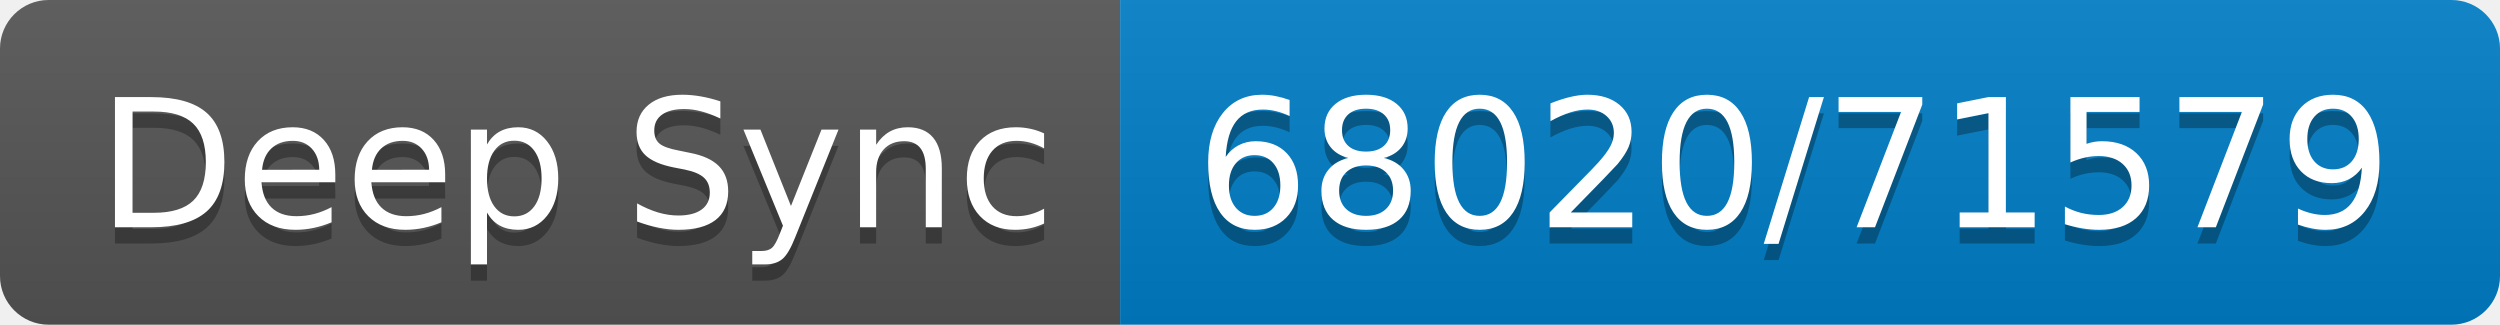
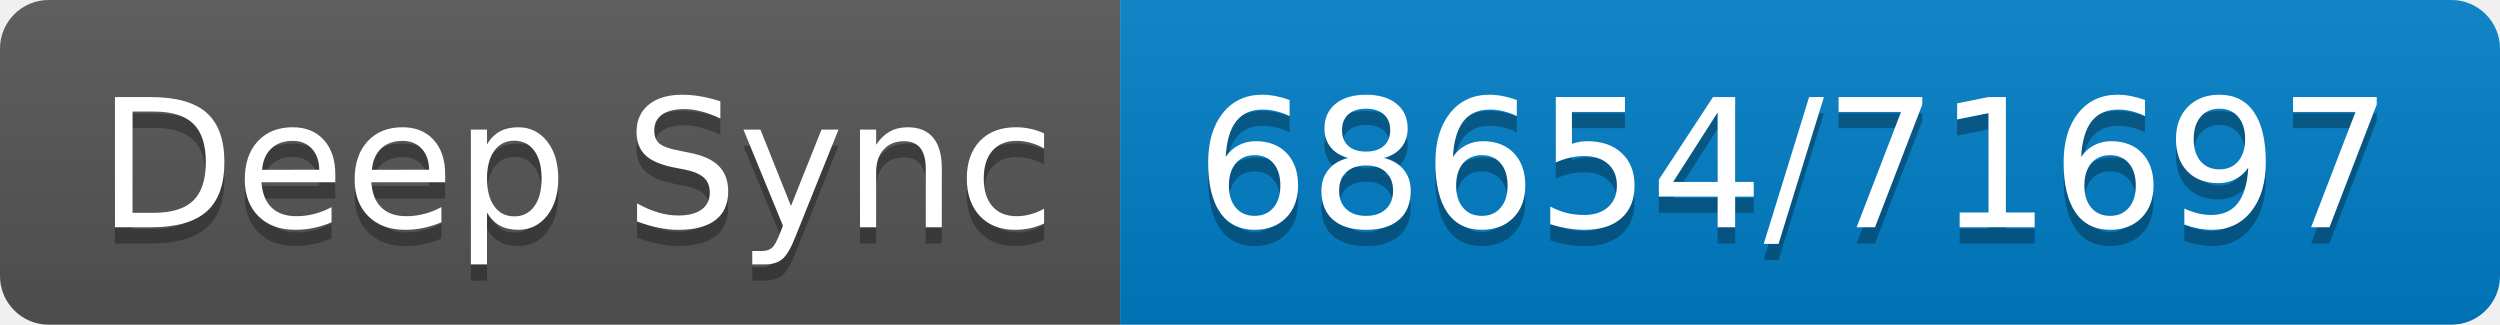
- <svg xmlns="http://www.w3.org/2000/svg" width="154" height="20" role="img" aria-label="Deep Sync: 68020/71579">
+ <svg xmlns="http://www.w3.org/2000/svg" width="154" height="20" role="img" aria-label="Deep Sync: 68654/71697">
  <linearGradient id="s" x2="0" y2="100%">
    <stop offset="0" stop-color="#bbb" stop-opacity=".1" />
    <stop offset="1" stop-opacity=".1" />
  </linearGradient>
  <clipPath id="r">
    <rect width="154" height="20" rx="3" fill="#fff" />
  </clipPath>
  <g clip-path="url(#r)">
    <rect width="69" height="20" fill="#555" />
    <rect x="69" width="85" height="20" fill="#007ec6" />
    <rect width="154" height="20" fill="url(#s)" />
  </g>
  <g fill="#fff" text-anchor="middle" font-family="Verdana,Geneva,DejaVu Sans,sans-serif" text-rendering="geometricPrecision" font-size="110">
    <text aria-hidden="true" x="355" y="150" fill="#010101" fill-opacity=".3" transform="scale(.1)" textLength="590">Deep Sync</text>
    <text x="355" y="140" transform="scale(.1)" fill="#fff" textLength="590">Deep Sync</text>
-     <text aria-hidden="true" x="1105" y="150" fill="#010101" fill-opacity=".3" transform="scale(.1)" textLength="750">68020/71579</text>
-     <text x="1105" y="140" transform="scale(.1)" fill="#fff" textLength="750">68020/71579</text>
+     <text aria-hidden="true" x="1105" y="150" fill="#010101" fill-opacity=".3" transform="scale(.1)" textLength="750">68654/71697</text>
+     <text x="1105" y="140" transform="scale(.1)" fill="#fff" textLength="750">68654/71697</text>
  </g>
</svg>
